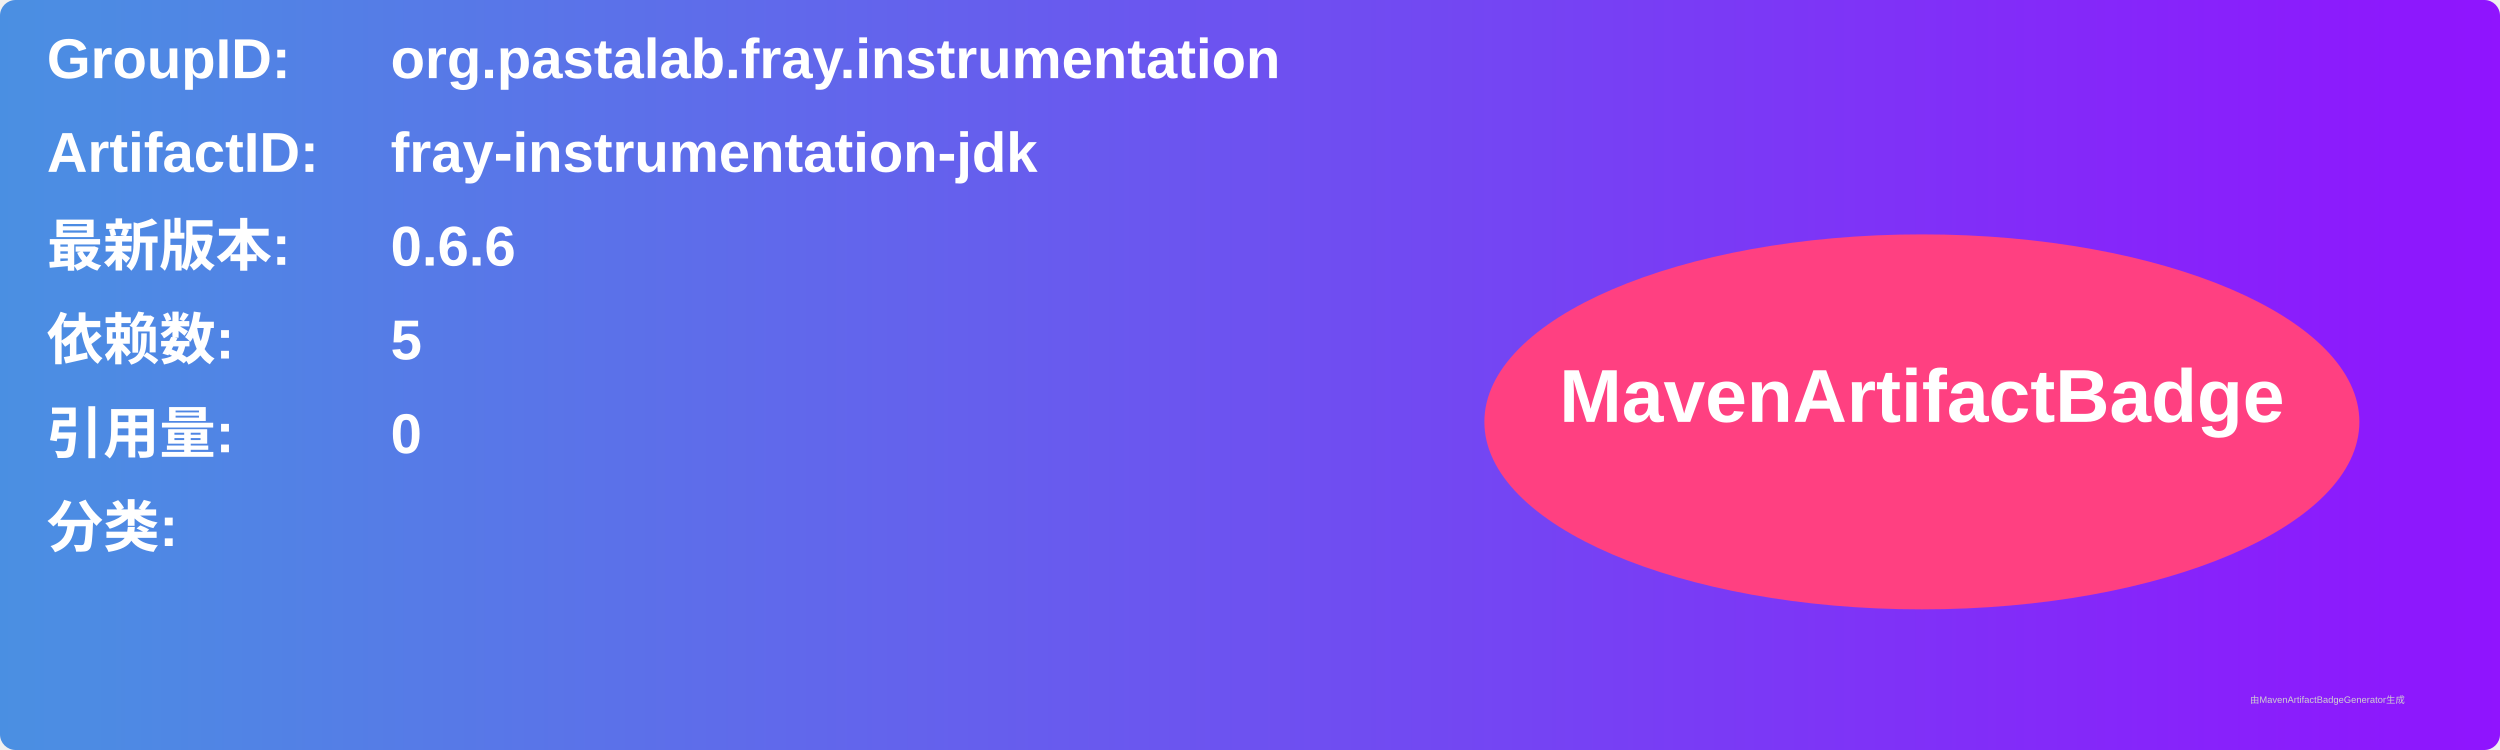
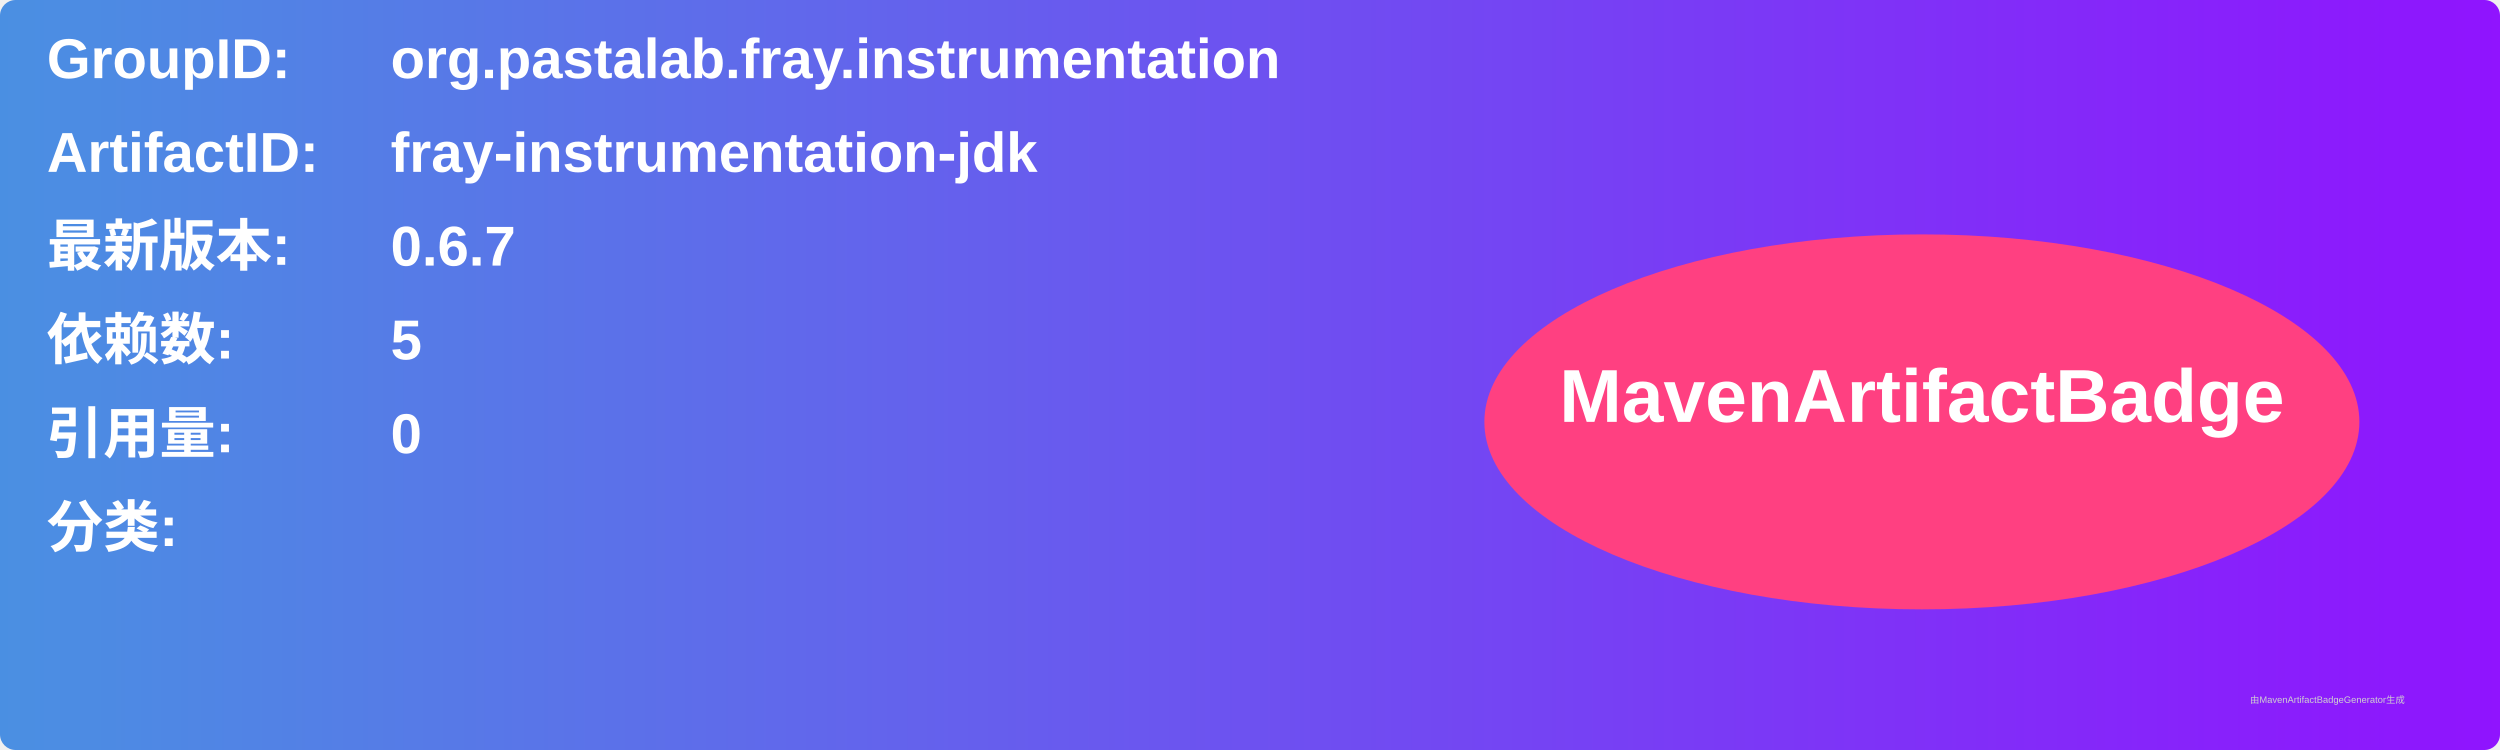
<svg xmlns="http://www.w3.org/2000/svg" width="800" height="240" viewBox="0 0 800 240">
  <linearGradient id="grad" x1="0%" y1="0%" x2="100%" y2="0%">
    <stop offset="0%" stop-color="#4a90e2" />
    <stop offset="100%" stop-color="#9013fe" />
  </linearGradient>
  <rect width="100%" height="100%" rx="5" ry="5" fill="url(#grad)" />
  <g transform="translate(15, 15)">
    <text x="0" y="10" font-family="Arial" font-size="18" fill="white" font-weight="bold" width="260">GroupID:</text>
    <text x="110" y="10" font-family="Arial" font-size="18" fill="white" font-weight="bold" width="460">org.pastalab.fray.instrumentation</text>
    <text x="0" y="40" font-family="Arial" font-size="18" fill="white" font-weight="bold" width="260">ArtifactID:</text>
    <text x="110" y="40" font-family="Arial" font-size="18" fill="white" font-weight="bold" width="460">fray-instrumentation-jdk</text>
    <text x="0" y="70" font-family="Arial" font-size="18" fill="white" font-weight="bold">最新版本:</text>
    <text x="110" y="70" font-family="Arial" font-size="18" fill="white" font-weight="bold">
-       <tspan font-weight="bold">0.6.6</tspan>
+       <tspan font-weight="bold">0.6.7</tspan>
    </text>
    <text x="0" y="100" font-family="Arial" font-size="18" fill="white" font-weight="bold">依赖数: </text>
    <text x="110" y="100" font-family="Arial" font-size="18" fill="white">
      <tspan font-weight="bold">5</tspan>
    </text>
    <text x="0" y="130" font-family="Arial" font-size="18" fill="white" font-weight="bold">引用量: </text>
    <text x="110" y="130" font-family="Arial" font-size="18" fill="white">
      <tspan font-weight="bold">0</tspan>
    </text>
    <text x="0" y="160" font-family="Arial" font-size="18" fill="white" font-weight="bold">分类:</text>
    <text x="10" y="190" font-family="Arial" font-size="10" fill="white">
      <tspan font-weight="bold" />
    </text>
    <ellipse cx="600" cy="120" rx="140" ry="60" fill="#ff4081" />
    <text x="600" y="120" text-anchor="middle" font-family="Arial" font-size="24" fill="white" font-weight="bold">MavenArtifactBadge</text>
  </g>
  <text x="720" y="225" font-family="Arial" font-size="3" fill="#d0d0d0">由MavenArtifactBadgeGenerator生成</text>
</svg>
